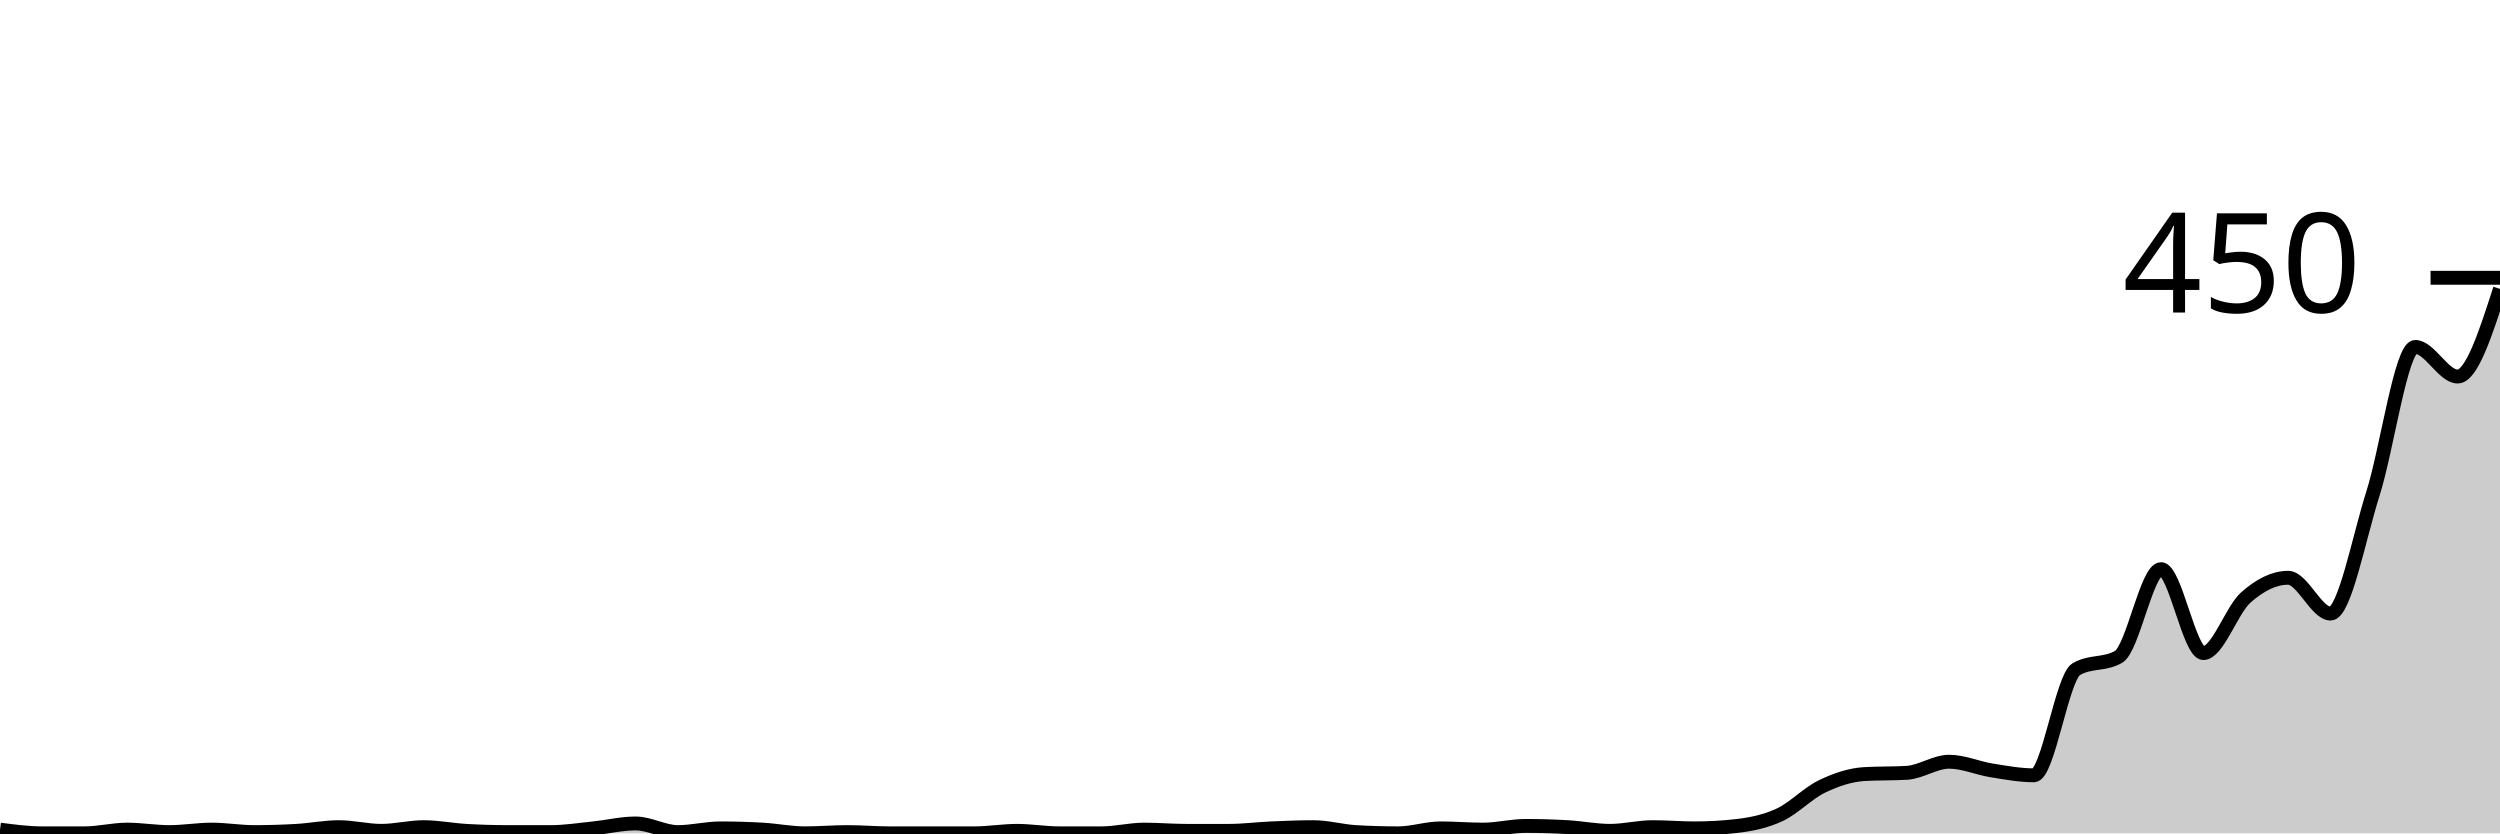
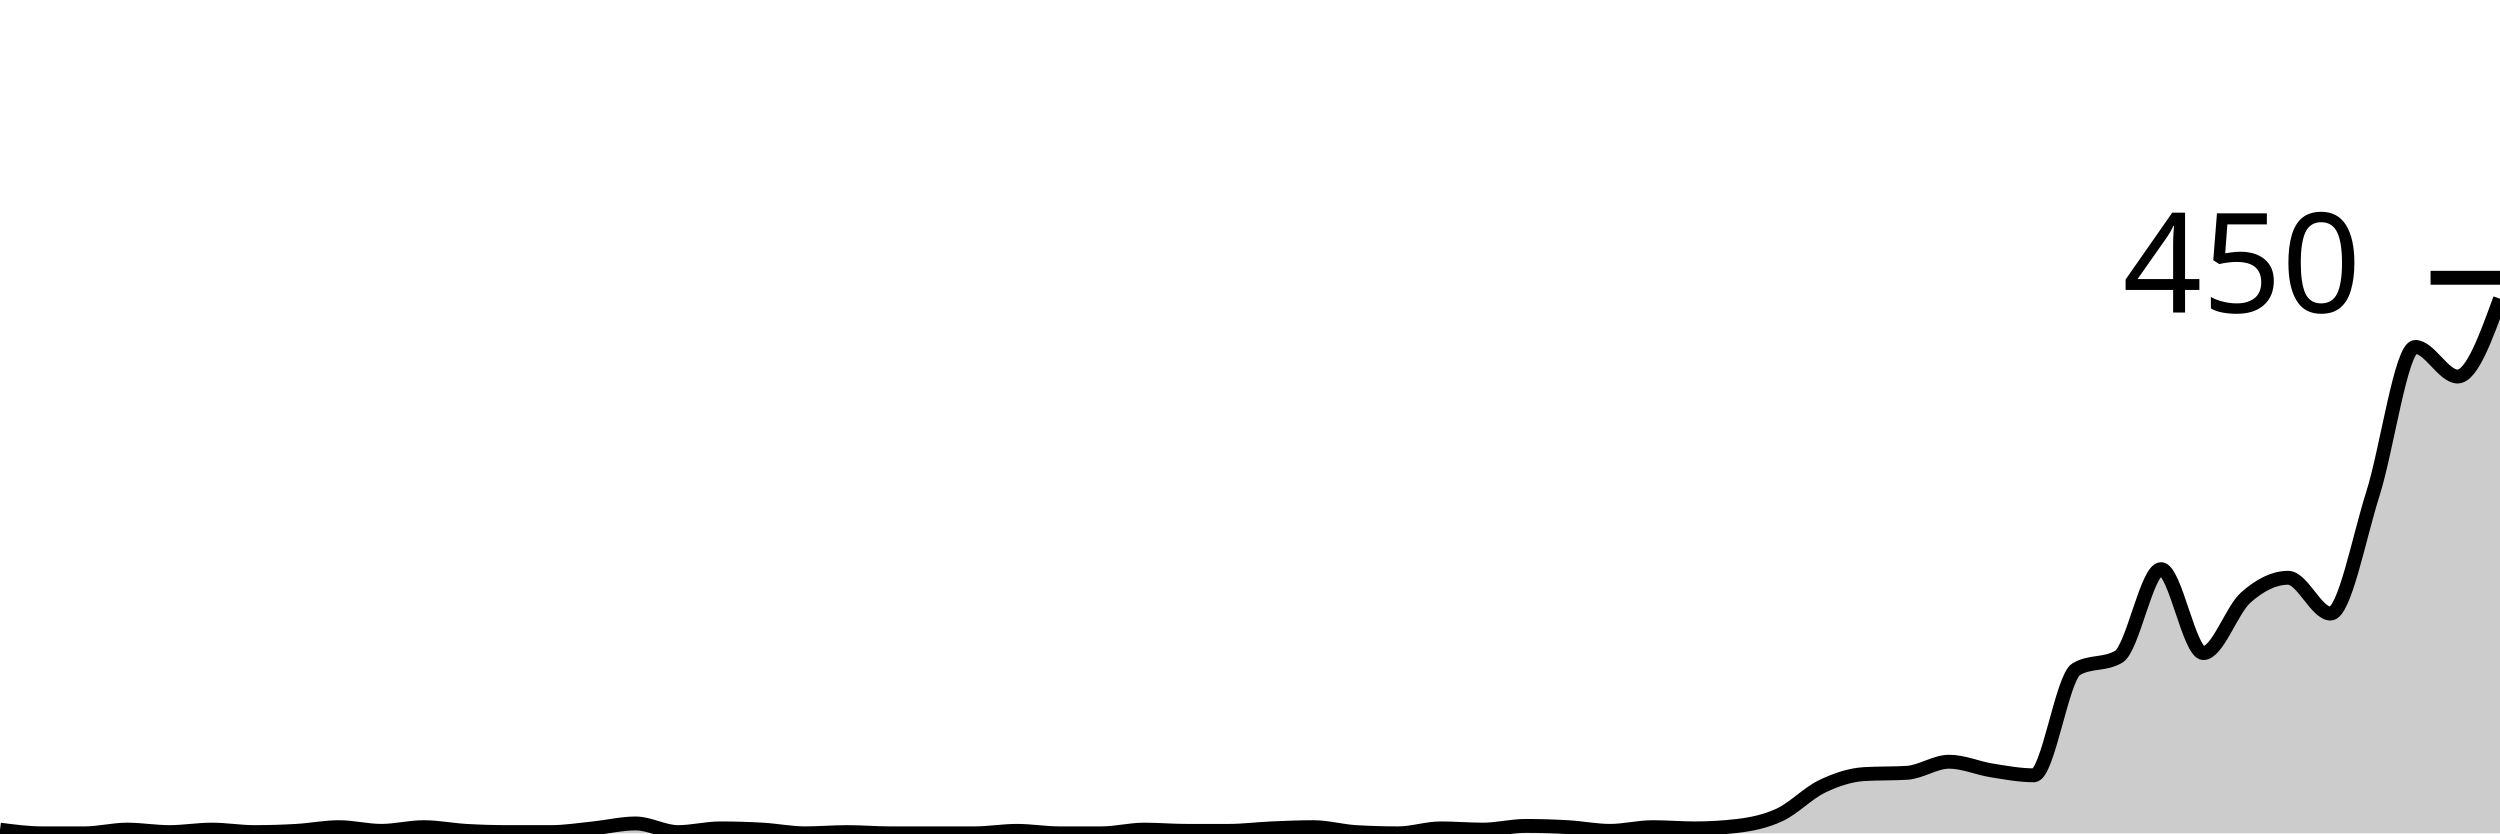
<svg xmlns="http://www.w3.org/2000/svg" viewBox="0 0 180 60">
  <g transform="translate(0,20)">
-     <path class="area" fill="rgba(0, 0, 0, 0.2)" d="M0,39.733C1.017,39.867,2.034,40,3.051,40C4.068,40,5.085,40,6.102,40C7.119,40,8.136,39.733,9.153,39.733C10.169,39.733,11.186,39.911,12.203,39.911C13.22,39.911,14.237,39.733,15.254,39.733C16.271,39.733,17.288,39.911,18.305,39.911C19.322,39.911,20.339,39.881,21.356,39.822C22.373,39.763,23.39,39.556,24.407,39.556C25.424,39.556,26.441,39.822,27.458,39.822C28.475,39.822,29.492,39.556,30.508,39.556C31.525,39.556,32.542,39.763,33.559,39.822C34.576,39.881,35.593,39.911,36.61,39.911C37.627,39.911,38.644,39.911,39.661,39.911C40.678,39.911,41.695,39.748,42.712,39.644C43.729,39.541,44.746,39.289,45.763,39.289C46.78,39.289,47.797,39.911,48.814,39.911C49.831,39.911,50.847,39.644,51.864,39.644C52.881,39.644,53.898,39.674,54.915,39.733C55.932,39.793,56.949,40,57.966,40C58.983,40,60,39.911,61.017,39.911C62.034,39.911,63.051,40,64.068,40C65.085,40,66.102,40,67.119,40C68.136,40,69.153,40,70.169,40C71.186,40,72.203,39.822,73.22,39.822C74.237,39.822,75.254,40,76.271,40C77.288,40,78.305,40,79.322,40C80.339,40,81.356,39.733,82.373,39.733C83.39,39.733,84.407,39.822,85.424,39.822C86.441,39.822,87.458,39.822,88.475,39.822C89.492,39.822,90.508,39.689,91.525,39.644C92.542,39.6,93.559,39.556,94.576,39.556C95.593,39.556,96.61,39.852,97.627,39.911C98.644,39.97,99.661,40,100.678,40C101.695,40,102.712,39.644,103.729,39.644C104.746,39.644,105.763,39.733,106.78,39.733C107.797,39.733,108.814,39.467,109.831,39.467C110.847,39.467,111.864,39.496,112.881,39.556C113.898,39.615,114.915,39.822,115.932,39.822C116.949,39.822,117.966,39.556,118.983,39.556C120,39.556,121.017,39.644,122.034,39.644C123.051,39.644,124.068,39.585,125.085,39.467C126.102,39.348,127.119,39.141,128.136,38.667C129.153,38.193,130.169,37.111,131.186,36.622C132.203,36.133,133.22,35.793,134.237,35.733C135.254,35.674,136.271,35.704,137.288,35.644C138.305,35.585,139.322,34.844,140.339,34.844C141.356,34.844,142.373,35.304,143.39,35.467C144.407,35.63,145.424,35.822,146.441,35.822C147.458,35.822,148.475,28.77,149.492,28.178C150.508,27.585,151.525,27.881,152.542,27.289C153.559,26.696,154.576,20.978,155.593,20.978C156.61,20.978,157.627,27.022,158.644,27.022C159.661,27.022,160.678,23.926,161.695,23.022C162.712,22.119,163.729,21.6,164.746,21.6C165.763,21.6,166.78,24.178,167.797,24.178C168.814,24.178,169.831,18.756,170.847,15.556C171.864,12.356,172.881,4.978,173.898,4.978C174.915,4.978,175.932,7.111,176.949,7.111C177.966,7.111,178.983,3.956,180,0.8L180,40C178.983,40,177.966,40,176.949,40C175.932,40,174.915,40,173.898,40C172.881,40,171.864,40,170.847,40C169.831,40,168.814,40,167.797,40C166.78,40,165.763,40,164.746,40C163.729,40,162.712,40,161.695,40C160.678,40,159.661,40,158.644,40C157.627,40,156.61,40,155.593,40C154.576,40,153.559,40,152.542,40C151.525,40,150.508,40,149.492,40C148.475,40,147.458,40,146.441,40C145.424,40,144.407,40,143.39,40C142.373,40,141.356,40,140.339,40C139.322,40,138.305,40,137.288,40C136.271,40,135.254,40,134.237,40C133.22,40,132.203,40,131.186,40C130.169,40,129.153,40,128.136,40C127.119,40,126.102,40,125.085,40C124.068,40,123.051,40,122.034,40C121.017,40,120,40,118.983,40C117.966,40,116.949,40,115.932,40C114.915,40,113.898,40,112.881,40C111.864,40,110.847,40,109.831,40C108.814,40,107.797,40,106.78,40C105.763,40,104.746,40,103.729,40C102.712,40,101.695,40,100.678,40C99.661,40,98.644,40,97.627,40C96.61,40,95.593,40,94.576,40C93.559,40,92.542,40,91.525,40C90.508,40,89.492,40,88.475,40C87.458,40,86.441,40,85.424,40C84.407,40,83.39,40,82.373,40C81.356,40,80.339,40,79.322,40C78.305,40,77.288,40,76.271,40C75.254,40,74.237,40,73.22,40C72.203,40,71.186,40,70.169,40C69.153,40,68.136,40,67.119,40C66.102,40,65.085,40,64.068,40C63.051,40,62.034,40,61.017,40C60,40,58.983,40,57.966,40C56.949,40,55.932,40,54.915,40C53.898,40,52.881,40,51.864,40C50.847,40,49.831,40,48.814,40C47.797,40,46.78,40,45.763,40C44.746,40,43.729,40,42.712,40C41.695,40,40.678,40,39.661,40C38.644,40,37.627,40,36.61,40C35.593,40,34.576,40,33.559,40C32.542,40,31.525,40,30.508,40C29.492,40,28.475,40,27.458,40C26.441,40,25.424,40,24.407,40C23.39,40,22.373,40,21.356,40C20.339,40,19.322,40,18.305,40C17.288,40,16.271,40,15.254,40C14.237,40,13.22,40,12.203,40C11.186,40,10.169,40,9.153,40C8.136,40,7.119,40,6.102,40C5.085,40,4.068,40,3.051,40C2.034,40,1.017,40,0,40Z" />
-     <path class="line" stroke="black" fill="none" d="M0,39.733C1.017,39.867,2.034,40,3.051,40C4.068,40,5.085,40,6.102,40C7.119,40,8.136,39.733,9.153,39.733C10.169,39.733,11.186,39.911,12.203,39.911C13.22,39.911,14.237,39.733,15.254,39.733C16.271,39.733,17.288,39.911,18.305,39.911C19.322,39.911,20.339,39.881,21.356,39.822C22.373,39.763,23.39,39.556,24.407,39.556C25.424,39.556,26.441,39.822,27.458,39.822C28.475,39.822,29.492,39.556,30.508,39.556C31.525,39.556,32.542,39.763,33.559,39.822C34.576,39.881,35.593,39.911,36.61,39.911C37.627,39.911,38.644,39.911,39.661,39.911C40.678,39.911,41.695,39.748,42.712,39.644C43.729,39.541,44.746,39.289,45.763,39.289C46.78,39.289,47.797,39.911,48.814,39.911C49.831,39.911,50.847,39.644,51.864,39.644C52.881,39.644,53.898,39.674,54.915,39.733C55.932,39.793,56.949,40,57.966,40C58.983,40,60,39.911,61.017,39.911C62.034,39.911,63.051,40,64.068,40C65.085,40,66.102,40,67.119,40C68.136,40,69.153,40,70.169,40C71.186,40,72.203,39.822,73.22,39.822C74.237,39.822,75.254,40,76.271,40C77.288,40,78.305,40,79.322,40C80.339,40,81.356,39.733,82.373,39.733C83.39,39.733,84.407,39.822,85.424,39.822C86.441,39.822,87.458,39.822,88.475,39.822C89.492,39.822,90.508,39.689,91.525,39.644C92.542,39.6,93.559,39.556,94.576,39.556C95.593,39.556,96.61,39.852,97.627,39.911C98.644,39.97,99.661,40,100.678,40C101.695,40,102.712,39.644,103.729,39.644C104.746,39.644,105.763,39.733,106.78,39.733C107.797,39.733,108.814,39.467,109.831,39.467C110.847,39.467,111.864,39.496,112.881,39.556C113.898,39.615,114.915,39.822,115.932,39.822C116.949,39.822,117.966,39.556,118.983,39.556C120,39.556,121.017,39.644,122.034,39.644C123.051,39.644,124.068,39.585,125.085,39.467C126.102,39.348,127.119,39.141,128.136,38.667C129.153,38.193,130.169,37.111,131.186,36.622C132.203,36.133,133.22,35.793,134.237,35.733C135.254,35.674,136.271,35.704,137.288,35.644C138.305,35.585,139.322,34.844,140.339,34.844C141.356,34.844,142.373,35.304,143.39,35.467C144.407,35.63,145.424,35.822,146.441,35.822C147.458,35.822,148.475,28.77,149.492,28.178C150.508,27.585,151.525,27.881,152.542,27.289C153.559,26.696,154.576,20.978,155.593,20.978C156.61,20.978,157.627,27.022,158.644,27.022C159.661,27.022,160.678,23.926,161.695,23.022C162.712,22.119,163.729,21.6,164.746,21.6C165.763,21.6,166.78,24.178,167.797,24.178C168.814,24.178,169.831,18.756,170.847,15.556C171.864,12.356,172.881,4.978,173.898,4.978C174.915,4.978,175.932,7.111,176.949,7.111C177.966,7.111,178.983,3.956,180,0.8" />
+     <path class="area" fill="rgba(0, 0, 0, 0.2)" d="M0,39.733C1.017,39.867,2.034,40,3.051,40C4.068,40,5.085,40,6.102,40C7.119,40,8.136,39.733,9.153,39.733C10.169,39.733,11.186,39.911,12.203,39.911C13.22,39.911,14.237,39.733,15.254,39.733C16.271,39.733,17.288,39.911,18.305,39.911C19.322,39.911,20.339,39.881,21.356,39.822C22.373,39.763,23.39,39.556,24.407,39.556C25.424,39.556,26.441,39.822,27.458,39.822C28.475,39.822,29.492,39.556,30.508,39.556C31.525,39.556,32.542,39.763,33.559,39.822C34.576,39.881,35.593,39.911,36.61,39.911C37.627,39.911,38.644,39.911,39.661,39.911C40.678,39.911,41.695,39.748,42.712,39.644C43.729,39.541,44.746,39.289,45.763,39.289C46.78,39.289,47.797,39.911,48.814,39.911C49.831,39.911,50.847,39.644,51.864,39.644C52.881,39.644,53.898,39.674,54.915,39.733C55.932,39.793,56.949,40,57.966,40C58.983,40,60,39.911,61.017,39.911C62.034,39.911,63.051,40,64.068,40C65.085,40,66.102,40,67.119,40C68.136,40,69.153,40,70.169,40C71.186,40,72.203,39.822,73.22,39.822C74.237,39.822,75.254,40,76.271,40C77.288,40,78.305,40,79.322,40C80.339,40,81.356,39.733,82.373,39.733C83.39,39.733,84.407,39.822,85.424,39.822C86.441,39.822,87.458,39.822,88.475,39.822C89.492,39.822,90.508,39.689,91.525,39.644C92.542,39.6,93.559,39.556,94.576,39.556C95.593,39.556,96.61,39.852,97.627,39.911C98.644,39.97,99.661,40,100.678,40C101.695,40,102.712,39.644,103.729,39.644C104.746,39.644,105.763,39.733,106.78,39.733C107.797,39.733,108.814,39.467,109.831,39.467C110.847,39.467,111.864,39.496,112.881,39.556C113.898,39.615,114.915,39.822,115.932,39.822C116.949,39.822,117.966,39.556,118.983,39.556C120,39.556,121.017,39.644,122.034,39.644C123.051,39.644,124.068,39.585,125.085,39.467C126.102,39.348,127.119,39.141,128.136,38.667C129.153,38.193,130.169,37.111,131.186,36.622C132.203,36.133,133.22,35.793,134.237,35.733C135.254,35.674,136.271,35.704,137.288,35.644C138.305,35.585,139.322,34.844,140.339,34.844C141.356,34.844,142.373,35.304,143.39,35.467C144.407,35.63,145.424,35.822,146.441,35.822C147.458,35.822,148.475,28.77,149.492,28.178C150.508,27.585,151.525,27.881,152.542,27.289C153.559,26.696,154.576,20.978,155.593,20.978C156.61,20.978,157.627,27.022,158.644,27.022C159.661,27.022,160.678,23.926,161.695,23.022C162.712,22.119,163.729,21.6,164.746,21.6C165.763,21.6,166.78,24.178,167.797,24.178C168.814,24.178,169.831,18.756,170.847,15.556C171.864,12.356,172.881,4.978,173.898,4.978C174.915,4.978,175.932,7.111,176.949,7.111C177.966,7.111,178.983,4.311,180,1.511L180,40C178.983,40,177.966,40,176.949,40C175.932,40,174.915,40,173.898,40C172.881,40,171.864,40,170.847,40C169.831,40,168.814,40,167.797,40C166.78,40,165.763,40,164.746,40C163.729,40,162.712,40,161.695,40C160.678,40,159.661,40,158.644,40C157.627,40,156.61,40,155.593,40C154.576,40,153.559,40,152.542,40C151.525,40,150.508,40,149.492,40C148.475,40,147.458,40,146.441,40C145.424,40,144.407,40,143.39,40C142.373,40,141.356,40,140.339,40C139.322,40,138.305,40,137.288,40C136.271,40,135.254,40,134.237,40C133.22,40,132.203,40,131.186,40C130.169,40,129.153,40,128.136,40C127.119,40,126.102,40,125.085,40C124.068,40,123.051,40,122.034,40C121.017,40,120,40,118.983,40C117.966,40,116.949,40,115.932,40C114.915,40,113.898,40,112.881,40C111.864,40,110.847,40,109.831,40C108.814,40,107.797,40,106.78,40C105.763,40,104.746,40,103.729,40C102.712,40,101.695,40,100.678,40C99.661,40,98.644,40,97.627,40C96.61,40,95.593,40,94.576,40C93.559,40,92.542,40,91.525,40C90.508,40,89.492,40,88.475,40C87.458,40,86.441,40,85.424,40C84.407,40,83.39,40,82.373,40C81.356,40,80.339,40,79.322,40C78.305,40,77.288,40,76.271,40C75.254,40,74.237,40,73.22,40C72.203,40,71.186,40,70.169,40C69.153,40,68.136,40,67.119,40C66.102,40,65.085,40,64.068,40C63.051,40,62.034,40,61.017,40C60,40,58.983,40,57.966,40C56.949,40,55.932,40,54.915,40C53.898,40,52.881,40,51.864,40C50.847,40,49.831,40,48.814,40C47.797,40,46.78,40,45.763,40C44.746,40,43.729,40,42.712,40C41.695,40,40.678,40,39.661,40C38.644,40,37.627,40,36.61,40C35.593,40,34.576,40,33.559,40C32.542,40,31.525,40,30.508,40C29.492,40,28.475,40,27.458,40C26.441,40,25.424,40,24.407,40C23.39,40,22.373,40,21.356,40C20.339,40,19.322,40,18.305,40C17.288,40,16.271,40,15.254,40C14.237,40,13.22,40,12.203,40C11.186,40,10.169,40,9.153,40C8.136,40,7.119,40,6.102,40C5.085,40,4.068,40,3.051,40C2.034,40,1.017,40,0,40Z" />
+     <path class="line" stroke="black" fill="none" d="M0,39.733C1.017,39.867,2.034,40,3.051,40C4.068,40,5.085,40,6.102,40C7.119,40,8.136,39.733,9.153,39.733C10.169,39.733,11.186,39.911,12.203,39.911C13.22,39.911,14.237,39.733,15.254,39.733C16.271,39.733,17.288,39.911,18.305,39.911C19.322,39.911,20.339,39.881,21.356,39.822C22.373,39.763,23.39,39.556,24.407,39.556C25.424,39.556,26.441,39.822,27.458,39.822C28.475,39.822,29.492,39.556,30.508,39.556C31.525,39.556,32.542,39.763,33.559,39.822C34.576,39.881,35.593,39.911,36.61,39.911C37.627,39.911,38.644,39.911,39.661,39.911C40.678,39.911,41.695,39.748,42.712,39.644C43.729,39.541,44.746,39.289,45.763,39.289C46.78,39.289,47.797,39.911,48.814,39.911C49.831,39.911,50.847,39.644,51.864,39.644C52.881,39.644,53.898,39.674,54.915,39.733C55.932,39.793,56.949,40,57.966,40C58.983,40,60,39.911,61.017,39.911C62.034,39.911,63.051,40,64.068,40C65.085,40,66.102,40,67.119,40C68.136,40,69.153,40,70.169,40C71.186,40,72.203,39.822,73.22,39.822C74.237,39.822,75.254,40,76.271,40C77.288,40,78.305,40,79.322,40C80.339,40,81.356,39.733,82.373,39.733C83.39,39.733,84.407,39.822,85.424,39.822C86.441,39.822,87.458,39.822,88.475,39.822C89.492,39.822,90.508,39.689,91.525,39.644C92.542,39.6,93.559,39.556,94.576,39.556C95.593,39.556,96.61,39.852,97.627,39.911C98.644,39.97,99.661,40,100.678,40C101.695,40,102.712,39.644,103.729,39.644C104.746,39.644,105.763,39.733,106.78,39.733C107.797,39.733,108.814,39.467,109.831,39.467C110.847,39.467,111.864,39.496,112.881,39.556C113.898,39.615,114.915,39.822,115.932,39.822C116.949,39.822,117.966,39.556,118.983,39.556C120,39.556,121.017,39.644,122.034,39.644C123.051,39.644,124.068,39.585,125.085,39.467C126.102,39.348,127.119,39.141,128.136,38.667C129.153,38.193,130.169,37.111,131.186,36.622C132.203,36.133,133.22,35.793,134.237,35.733C135.254,35.674,136.271,35.704,137.288,35.644C138.305,35.585,139.322,34.844,140.339,34.844C141.356,34.844,142.373,35.304,143.39,35.467C144.407,35.63,145.424,35.822,146.441,35.822C147.458,35.822,148.475,28.77,149.492,28.178C150.508,27.585,151.525,27.881,152.542,27.289C153.559,26.696,154.576,20.978,155.593,20.978C156.61,20.978,157.627,27.022,158.644,27.022C159.661,27.022,160.678,23.926,161.695,23.022C162.712,22.119,163.729,21.6,164.746,21.6C165.763,21.6,166.78,24.178,167.797,24.178C168.814,24.178,169.831,18.756,170.847,15.556C171.864,12.356,172.881,4.978,173.898,4.978C174.915,4.978,175.932,7.111,176.949,7.111C177.966,7.111,178.983,4.311,180,1.511" />
    <path class="axis-ceiling" stroke-width="1" stroke="black" fill="none" d="M175,0L180,0" />
    <text class="axis-ceiling-label" font-family="sans-serif" text-anchor="end" font-size="10px" x="170" y="2.5">450</text>
  </g>
</svg>
